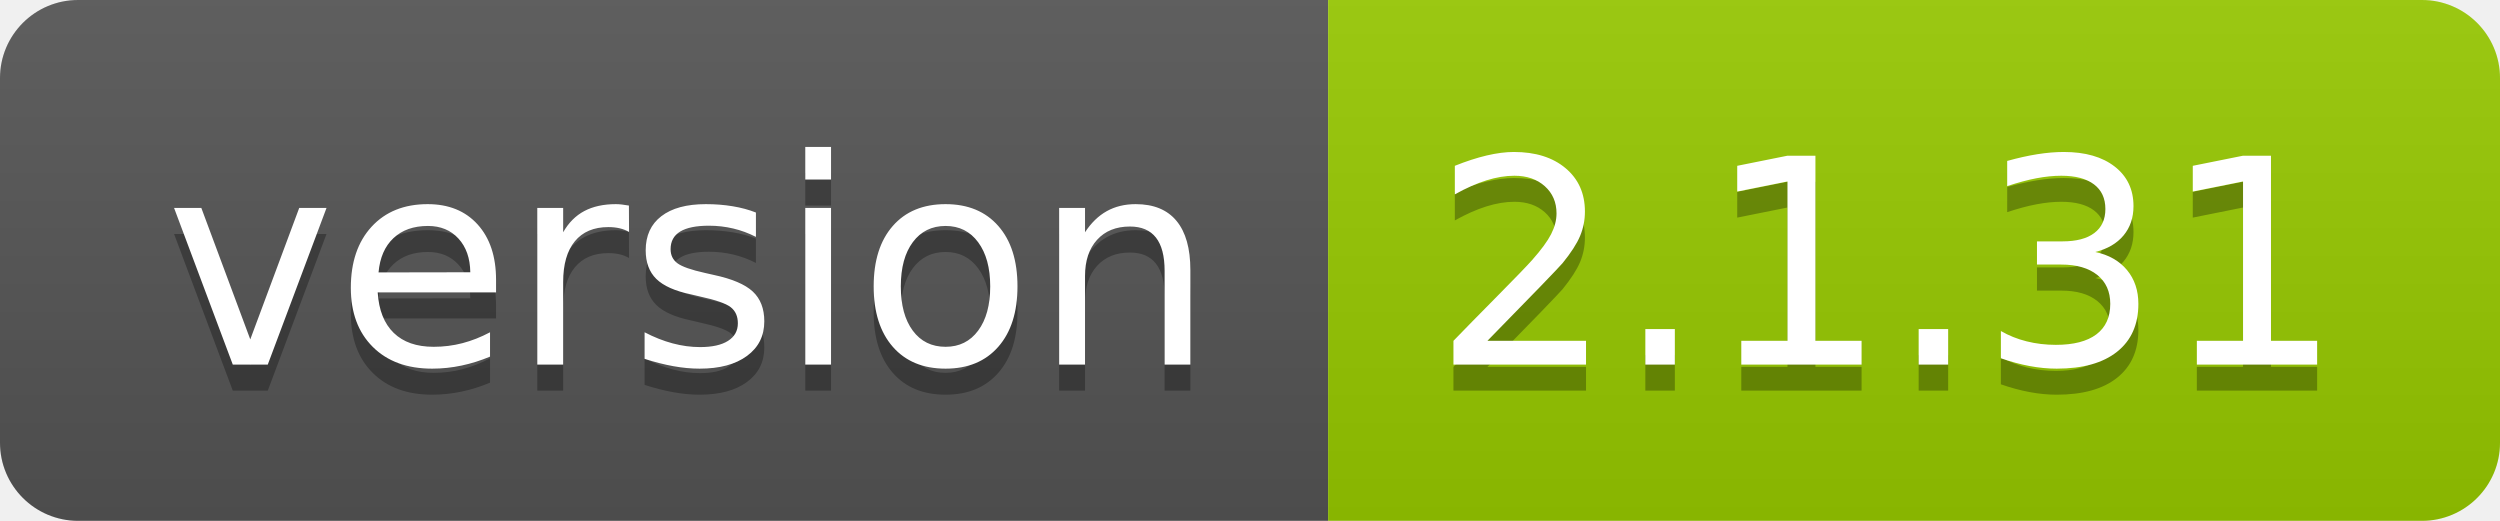
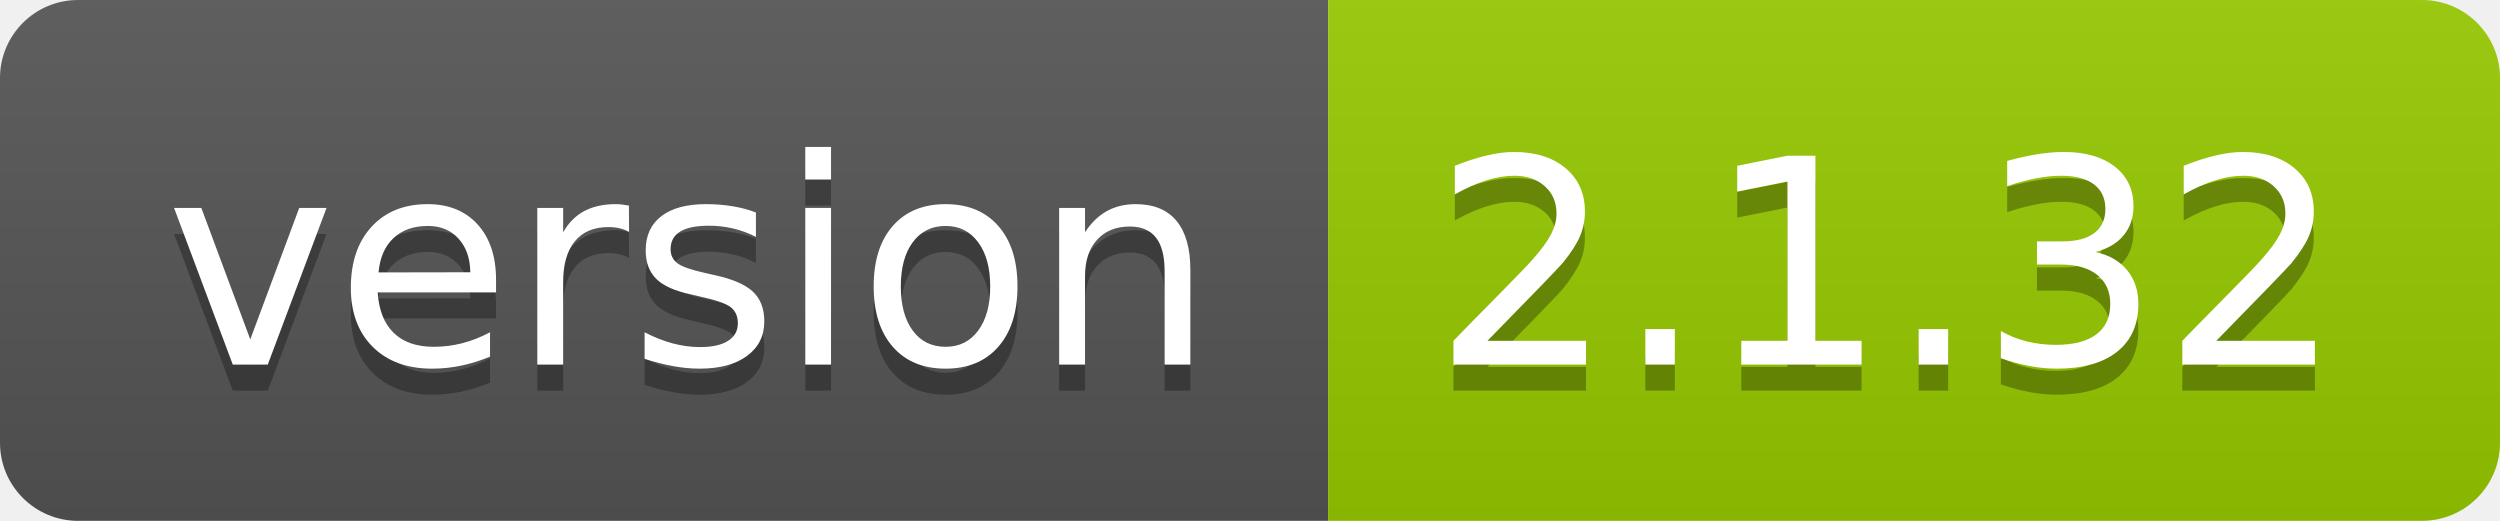
- <svg xmlns="http://www.w3.org/2000/svg" width="96" height="20" role="img" aria-label="version: 2.1.31">
+ <svg xmlns="http://www.w3.org/2000/svg" width="96" height="20" role="img" aria-label="version: 2.1.32">
  <linearGradient id="s" x2="0" y2="100%">
    <stop offset="0" stop-color="#bbb" stop-opacity=".1" />
    <stop offset="1" stop-opacity=".1" />
  </linearGradient>
  <clipPath id="r">
    <rect width="96" height="20" rx="3" fill="#fff" />
  </clipPath>
  <g clip-path="url(#r)">
    <rect width="51" height="20" fill="#555" />
    <rect x="51" width="45" height="20" fill="#97ca00" />
    <rect width="96" height="20" fill="url(#s)" />
  </g>
  <g fill="#fff" text-anchor="middle" font-family="Verdana,Geneva,DejaVu Sans,sans-serif" text-rendering="geometricPrecision" font-size="110">
    <text aria-hidden="true" x="265" y="150" fill="#010101" fill-opacity=".3" transform="scale(.1)" textLength="410">version</text>
    <text x="265" y="140" transform="scale(.1)" fill="#fff" textLength="410">version</text>
-     <text aria-hidden="true" x="725" y="150" fill="#010101" fill-opacity=".3" transform="scale(.1)" textLength="350">2.1.31</text>
-     <text x="725" y="140" transform="scale(.1)" fill="#fff" textLength="350">2.1.31</text>
+     <text aria-hidden="true" x="725" y="150" fill="#010101" fill-opacity=".3" transform="scale(.1)" textLength="350">2.1.32</text>
+     <text x="725" y="140" transform="scale(.1)" fill="#fff" textLength="350">2.1.32</text>
  </g>
</svg>
